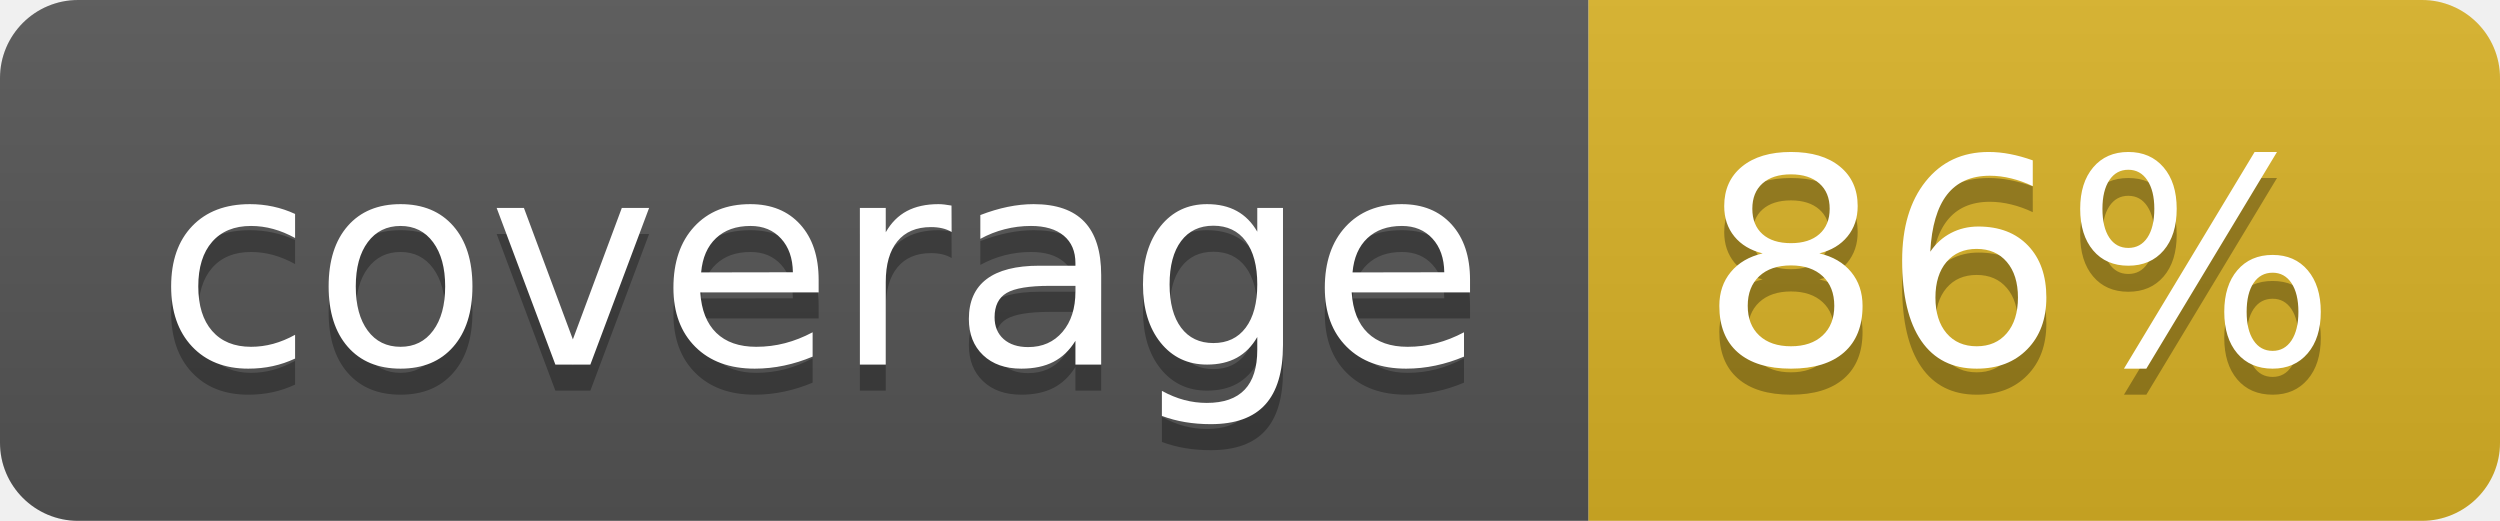
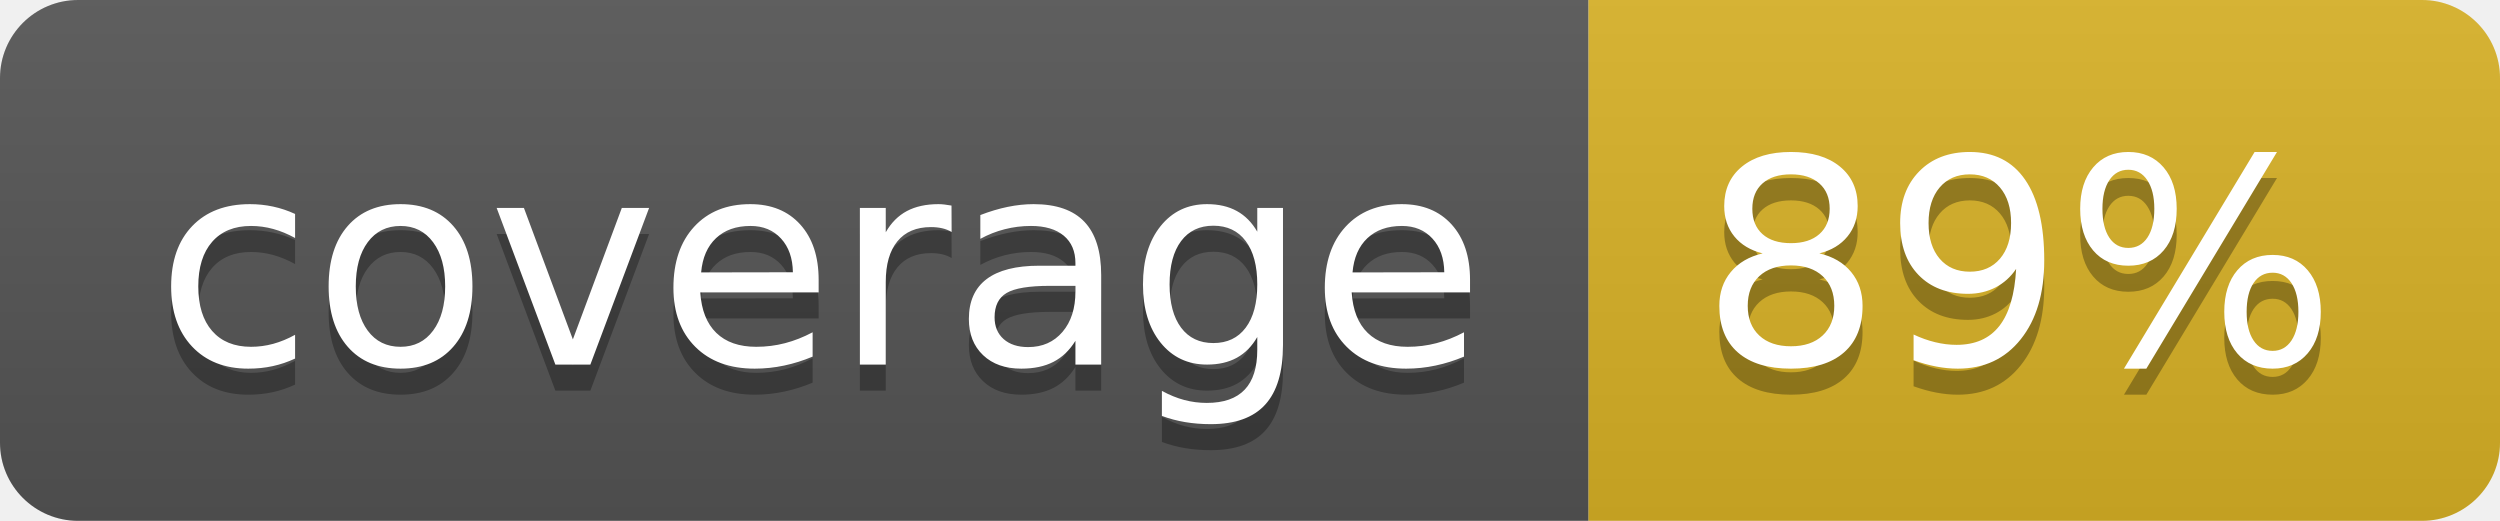
<svg xmlns="http://www.w3.org/2000/svg" width="96" height="20">
  <linearGradient id="b" x2="0" y2="100%">
    <stop offset="0" stop-color="#bbb" stop-opacity=".1" />
    <stop offset="1" stop-opacity=".1" />
  </linearGradient>
  <clipPath id="a">
    <rect width="96" height="20" rx="3" fill="#fff" />
  </clipPath>
  <g clip-path="url(#a)">
    <path fill="#555" d="M0 0h61v20H0z" />
    <path fill="#D9B226" d="M61 0h35v20H61z" />
    <path fill="url(#b)" d="M0 0h96v20H0z" />
  </g>
  <g fill="#fff" text-anchor="middle" font-family="DejaVu Sans,Verdana,Geneva,sans-serif" font-size="110">
    <text x="315" y="150" fill="#010101" fill-opacity=".3" transform="scale(.1)" textLength="510">coverage</text>
    <text x="315" y="140" transform="scale(.1)" textLength="510">coverage</text>
-     <text x="775" y="150" fill="#010101" fill-opacity=".3" transform="scale(.1)" textLength="250">86%</text>
-     <text x="775" y="140" transform="scale(.1)" textLength="250">86%</text>
+     <text x="775" y="150" fill="#010101" fill-opacity=".3" transform="scale(.1)" textLength="250">89%</text>
+     <text x="775" y="140" transform="scale(.1)" textLength="250">89%</text>
  </g>
</svg>
